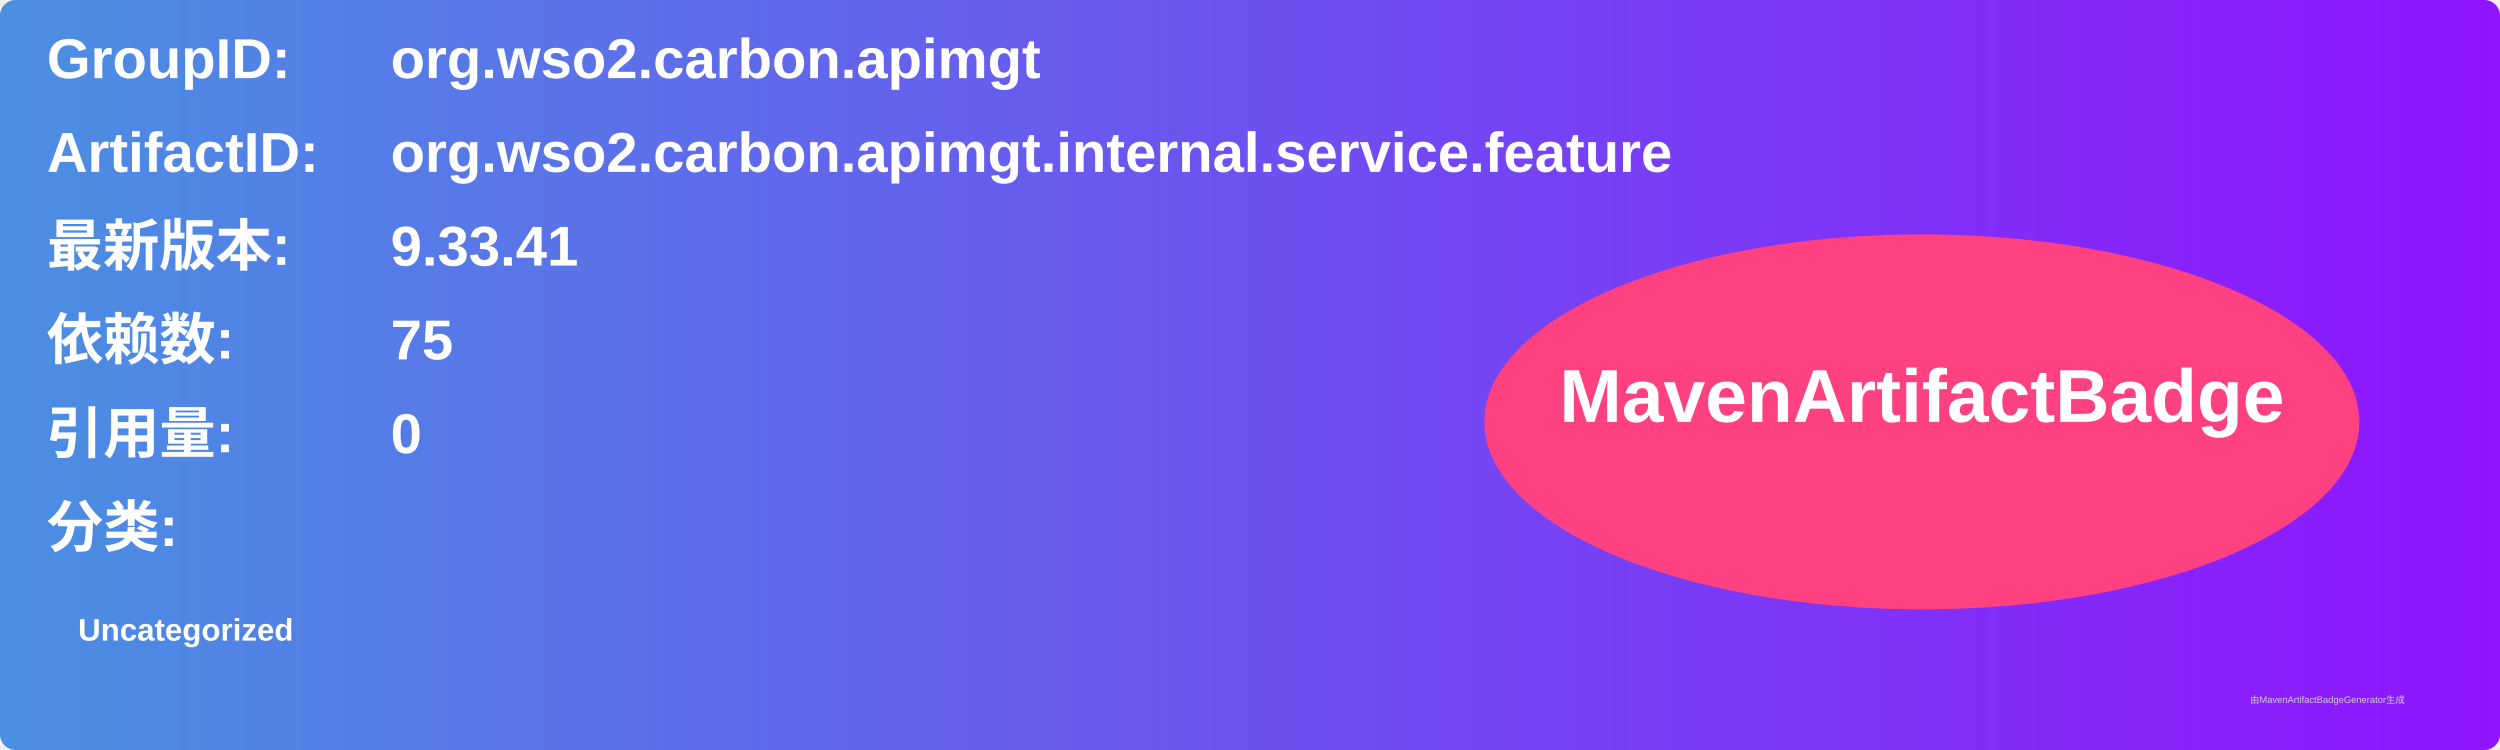
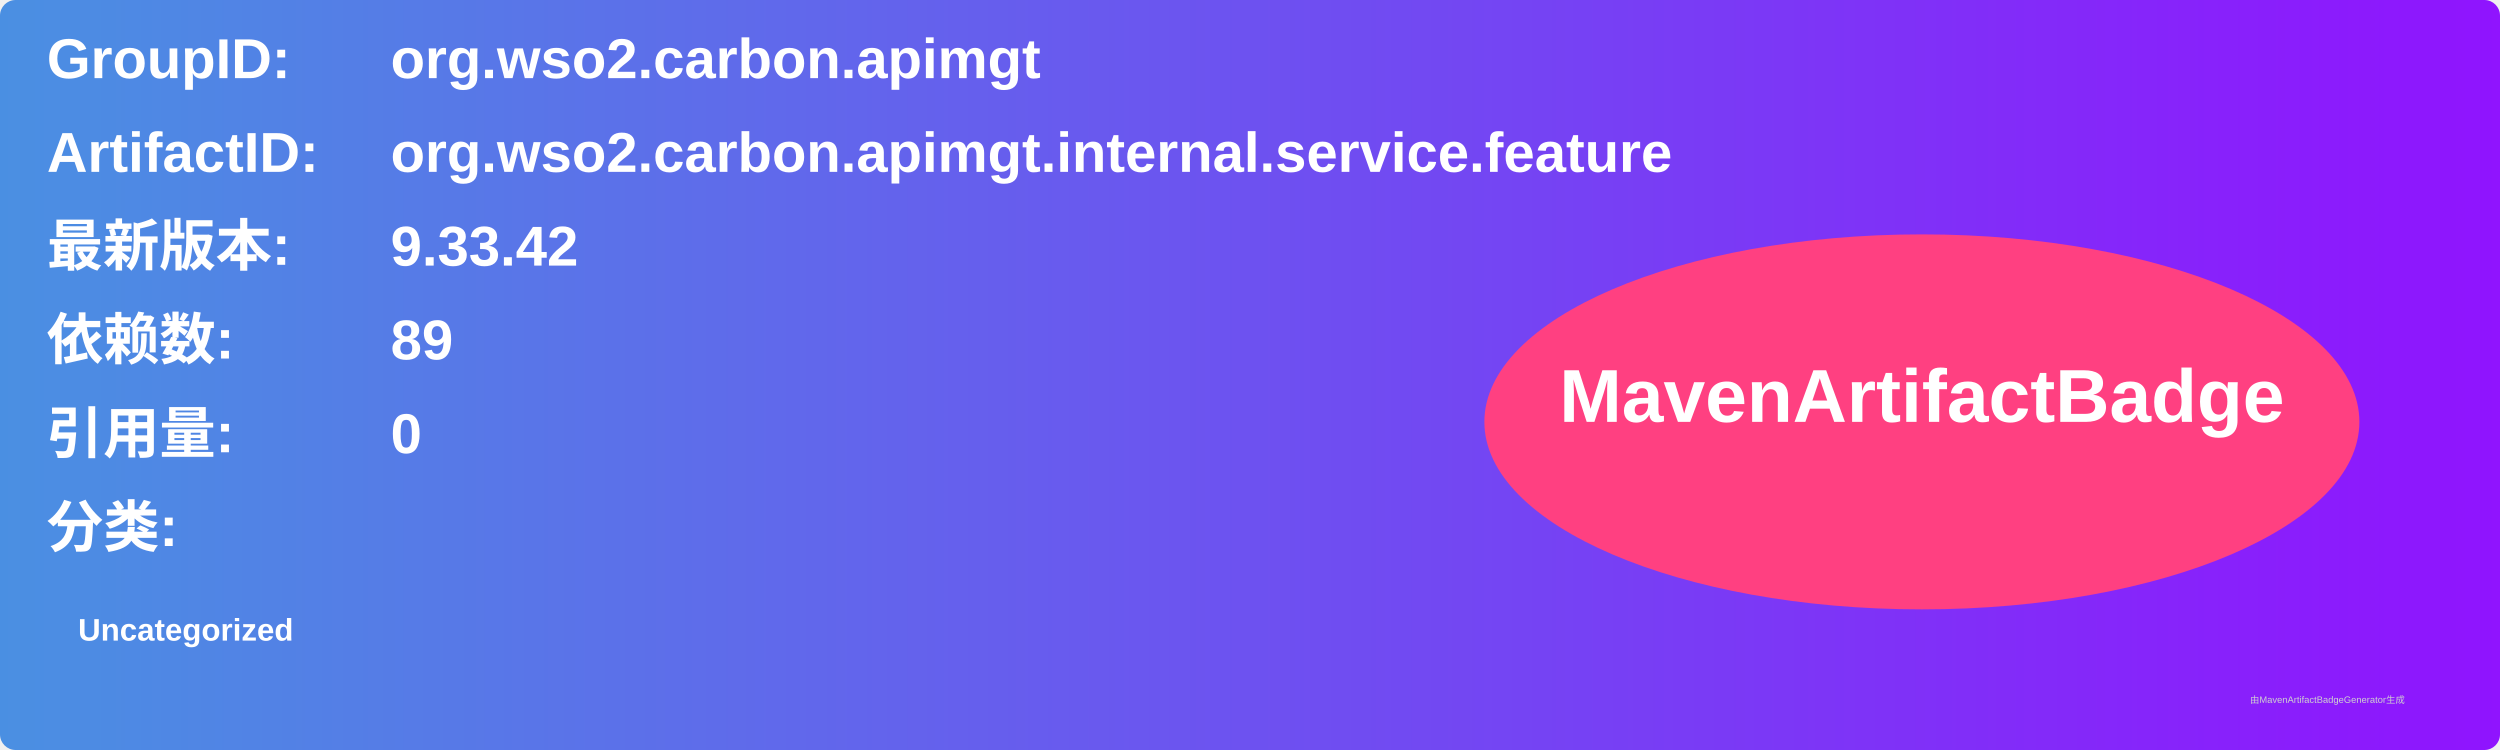
<svg xmlns="http://www.w3.org/2000/svg" width="800" height="240" viewBox="0 0 800 240">
  <linearGradient id="grad" x1="0%" y1="0%" x2="100%" y2="0%">
    <stop offset="0%" stop-color="#4a90e2" />
    <stop offset="100%" stop-color="#9013fe" />
  </linearGradient>
  <rect width="100%" height="100%" rx="5" ry="5" fill="url(#grad)" />
  <g transform="translate(15, 15)">
    <text x="0" y="10" font-family="Arial" font-size="18" fill="white" font-weight="bold" width="260">GroupID:</text>
    <text x="110" y="10" font-family="Arial" font-size="18" fill="white" font-weight="bold" width="460">org.wso2.carbon.apimgt</text>
    <text x="0" y="40" font-family="Arial" font-size="18" fill="white" font-weight="bold" width="260">ArtifactID:</text>
    <text x="110" y="40" font-family="Arial" font-size="18" fill="white" font-weight="bold" width="460">org.wso2.carbon.apimgt.internal.service.feature</text>
    <text x="0" y="70" font-family="Arial" font-size="18" fill="white" font-weight="bold">最新版本:</text>
    <text x="110" y="70" font-family="Arial" font-size="18" fill="white" font-weight="bold">
-       <tspan font-weight="bold">9.33.41</tspan>
+       <tspan font-weight="bold">9.33.42</tspan>
    </text>
    <text x="0" y="100" font-family="Arial" font-size="18" fill="white" font-weight="bold">依赖数: </text>
    <text x="110" y="100" font-family="Arial" font-size="18" fill="white">
-       <tspan font-weight="bold">75</tspan>
+       <tspan font-weight="bold">89</tspan>
    </text>
    <text x="0" y="130" font-family="Arial" font-size="18" fill="white" font-weight="bold">引用量: </text>
    <text x="110" y="130" font-family="Arial" font-size="18" fill="white">
      <tspan font-weight="bold">0</tspan>
    </text>
    <text x="0" y="160" font-family="Arial" font-size="18" fill="white" font-weight="bold">分类:</text>
    <text x="10" y="190" font-family="Arial" font-size="10" fill="white">
      <tspan font-weight="bold">Uncategorized</tspan>
    </text>
    <ellipse cx="600" cy="120" rx="140" ry="60" fill="#ff4081" />
    <text x="600" y="120" text-anchor="middle" font-family="Arial" font-size="24" fill="white" font-weight="bold">MavenArtifactBadge</text>
  </g>
  <text x="720" y="225" font-family="Arial" font-size="3" fill="#d0d0d0">由MavenArtifactBadgeGenerator生成</text>
</svg>
